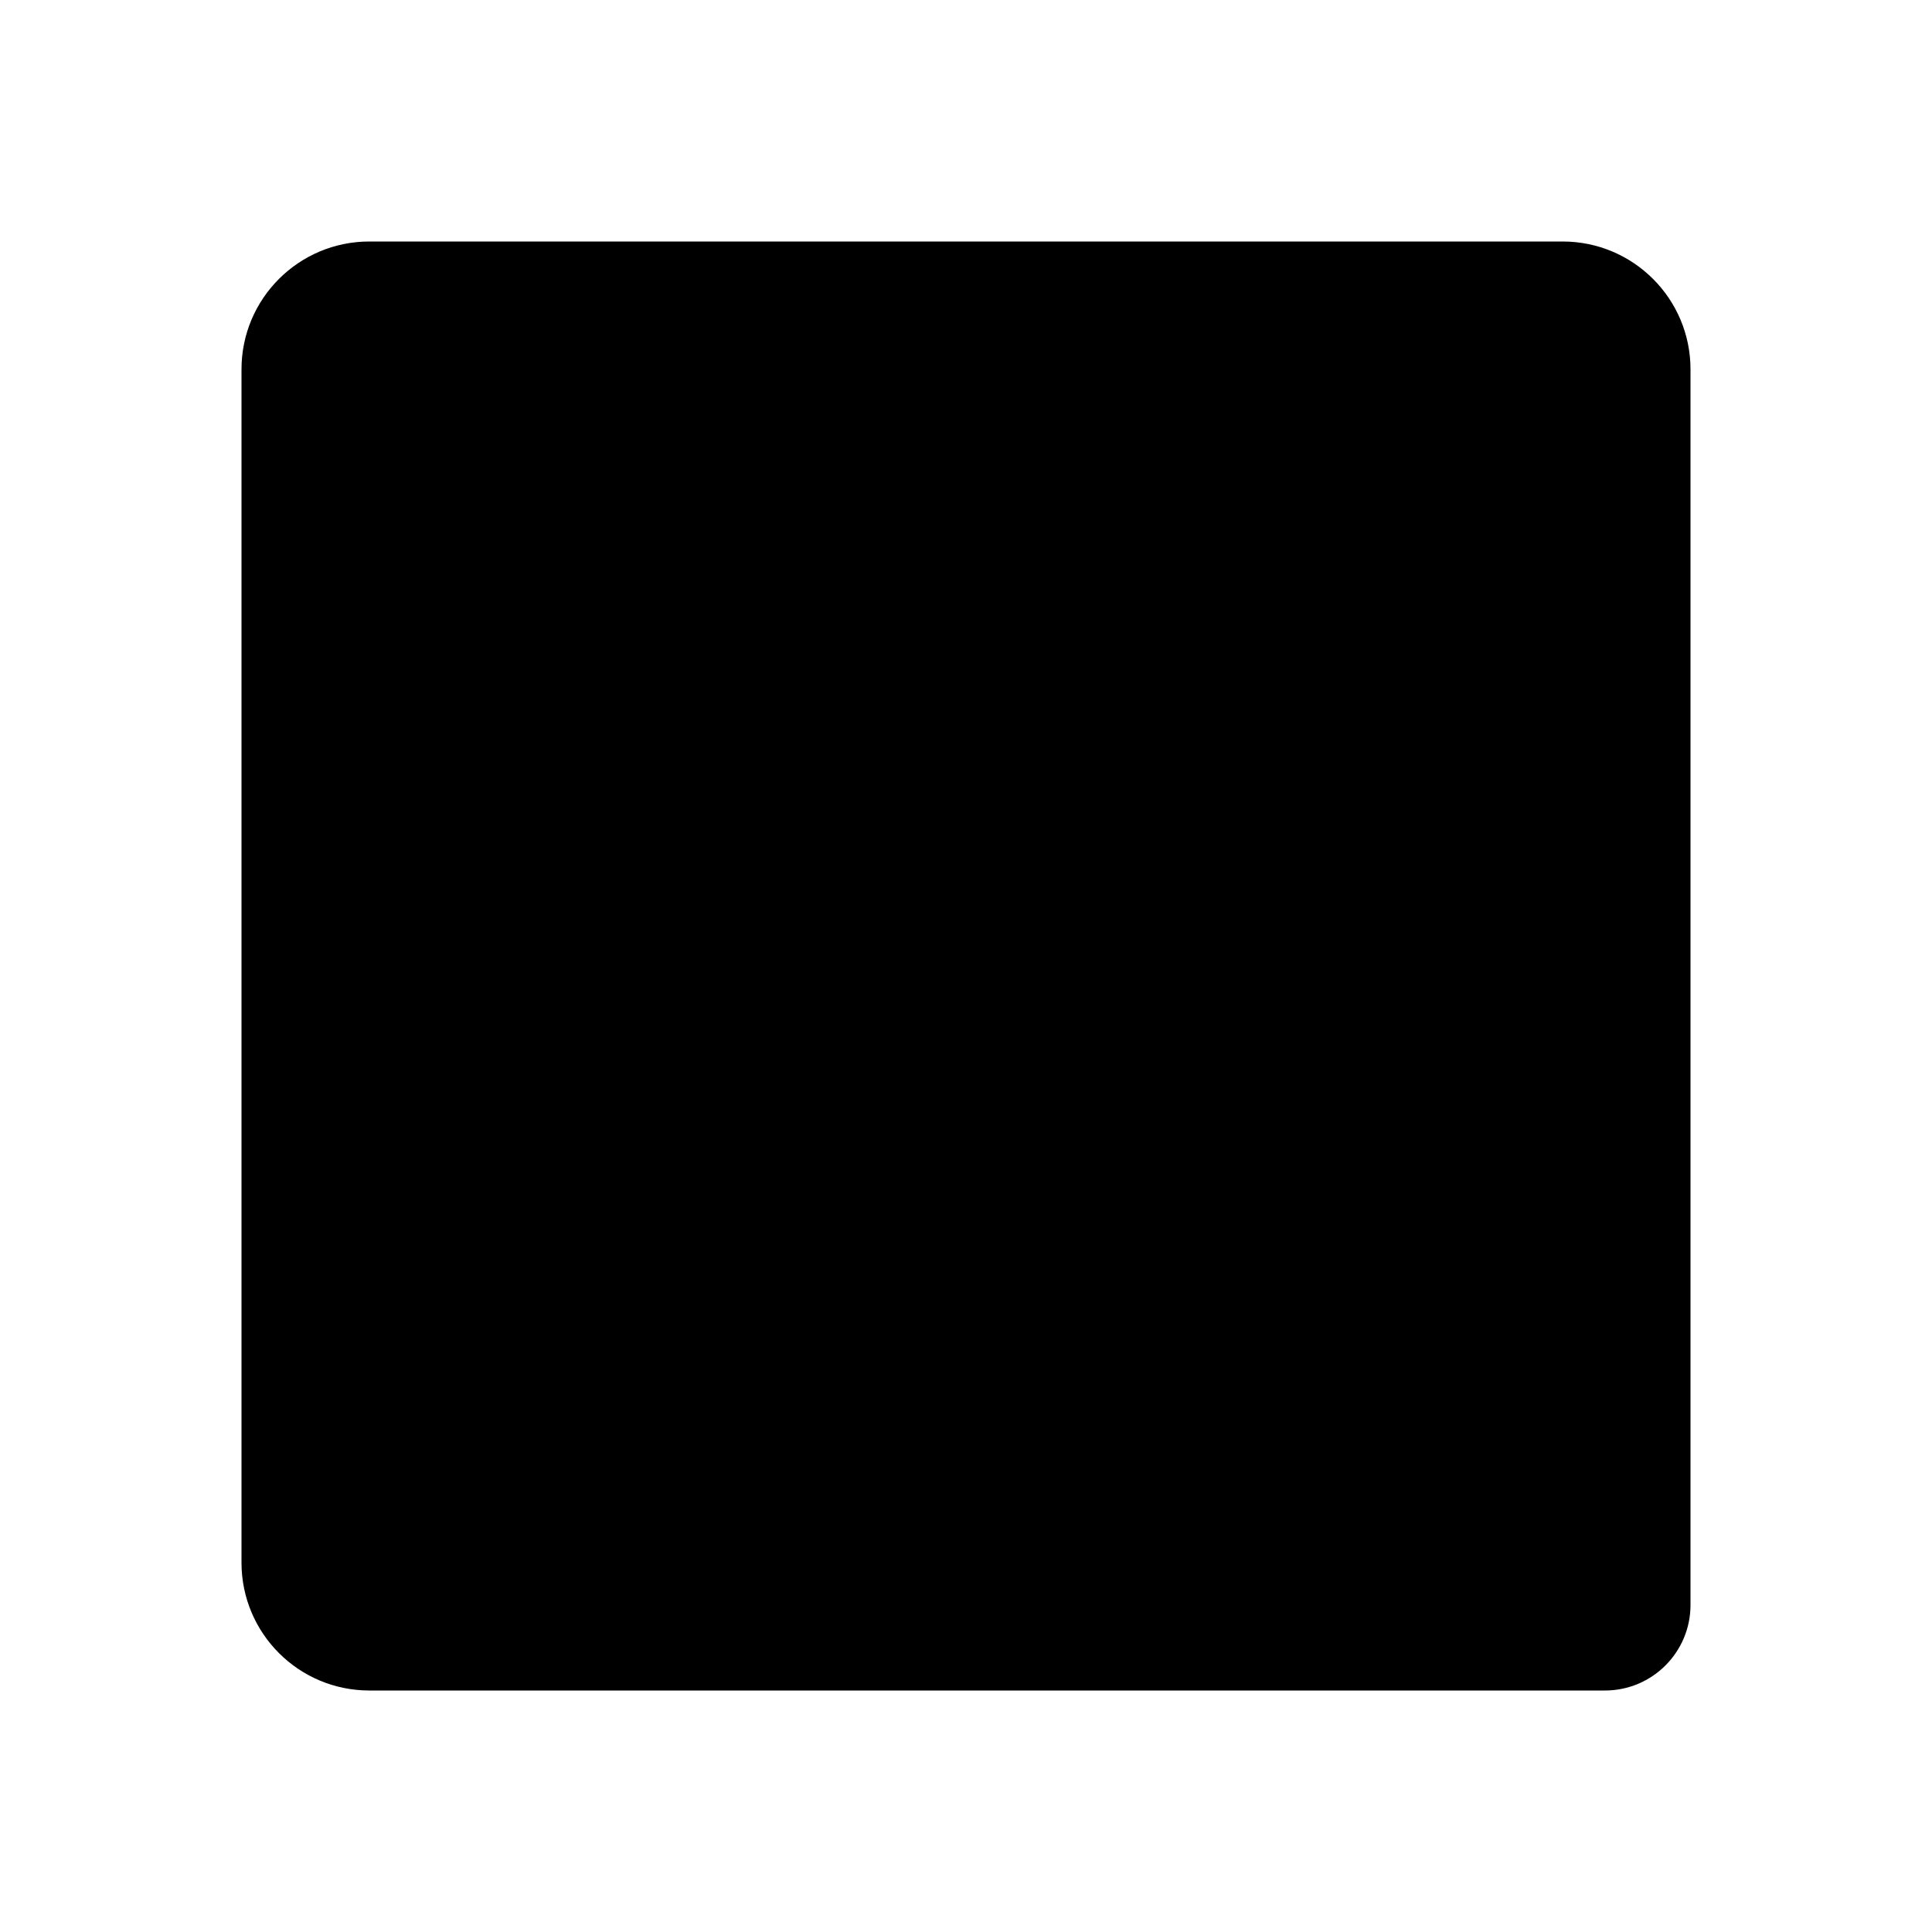
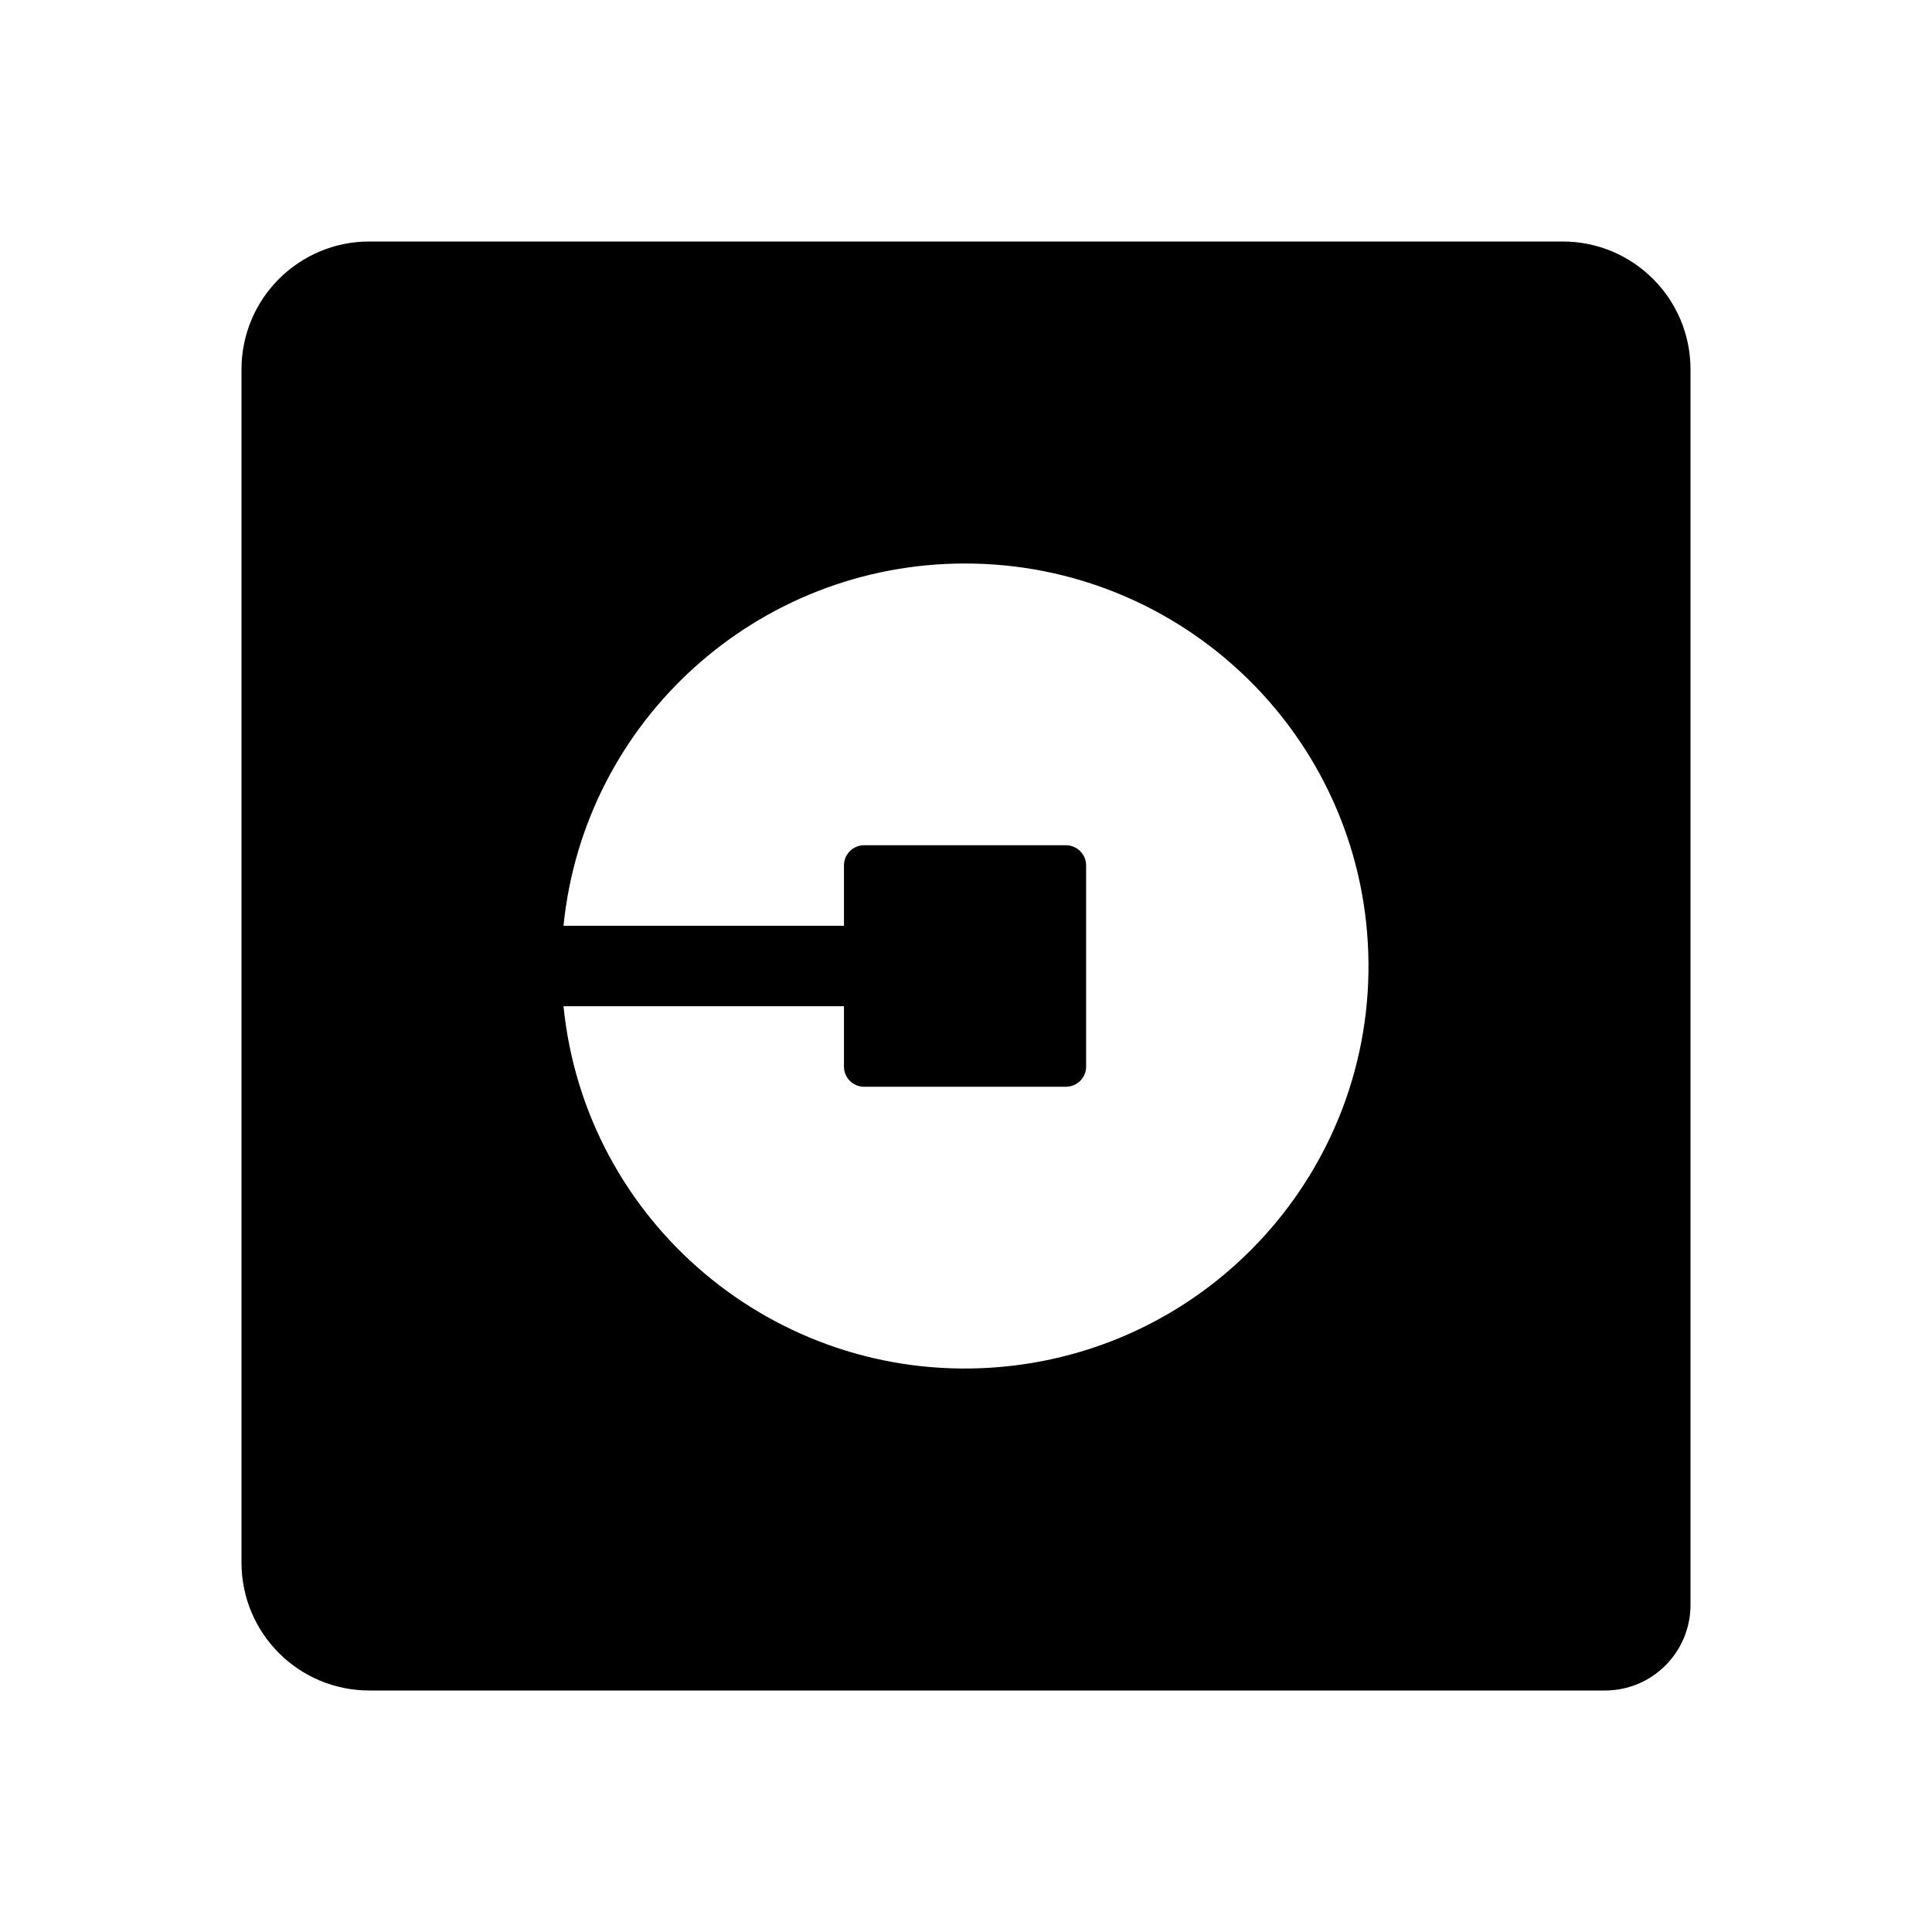
- <svg width="24" height="24" viewBox="0 0 24 24">
-   <path d="M3 19.412V17.5V5.5V4.588C3 3.711 3.711 3 4.588 3H5.5H17.5H19.412C20.289 3 21 3.711 21 4.588V5.062V19.412V19.938C21 20.524 20.524 21 19.938 21H19.412H5.062H4.588C3.711 21 3 20.289 3 19.412ZM7 11.5C7.257 8.945 9.413 7 11.988 7C14.691 7 16.907 9.138 16.997 11.833C17.087 14.528 15.019 16.809 12.322 16.989C9.625 17.169 7.27 15.183 7 12.5H10.484V13.25C10.484 13.388 10.596 13.5 10.734 13.5H13.241C13.379 13.5 13.491 13.388 13.491 13.25V10.75C13.491 10.612 13.379 10.5 13.241 10.5H10.734C10.596 10.5 10.484 10.612 10.484 10.75V11.5H7Z" />
+ <svg xmlns="http://www.w3.org/2000/svg" width="24" height="24" viewBox="0 0 24 24">
+   <path d="M5.062 21h-.474C3.711 21 3 20.289 3 19.412V4.588C3 3.711 3.711 3 4.588 3h14.824C20.289 3 21 3.711 21 4.588v15.349C21 20.524 20.524 21 19.938 21H5.062zm6.925-14C9.413 7 7.258 8.945 7 11.5h3.484v-.75c0-.138.112-.25.251-.25h2.506c.138 0 .251.112.251.25v2.5c0 .138-.112.25-.251.25h-2.506a.25.25 0 0 1-.251-.25v-.75H7c.27 2.683 2.625 4.669 5.322 4.489 2.697-.18 4.766-2.461 4.675-5.156C16.907 9.138 14.691 7 11.988 7z" />
</svg>
